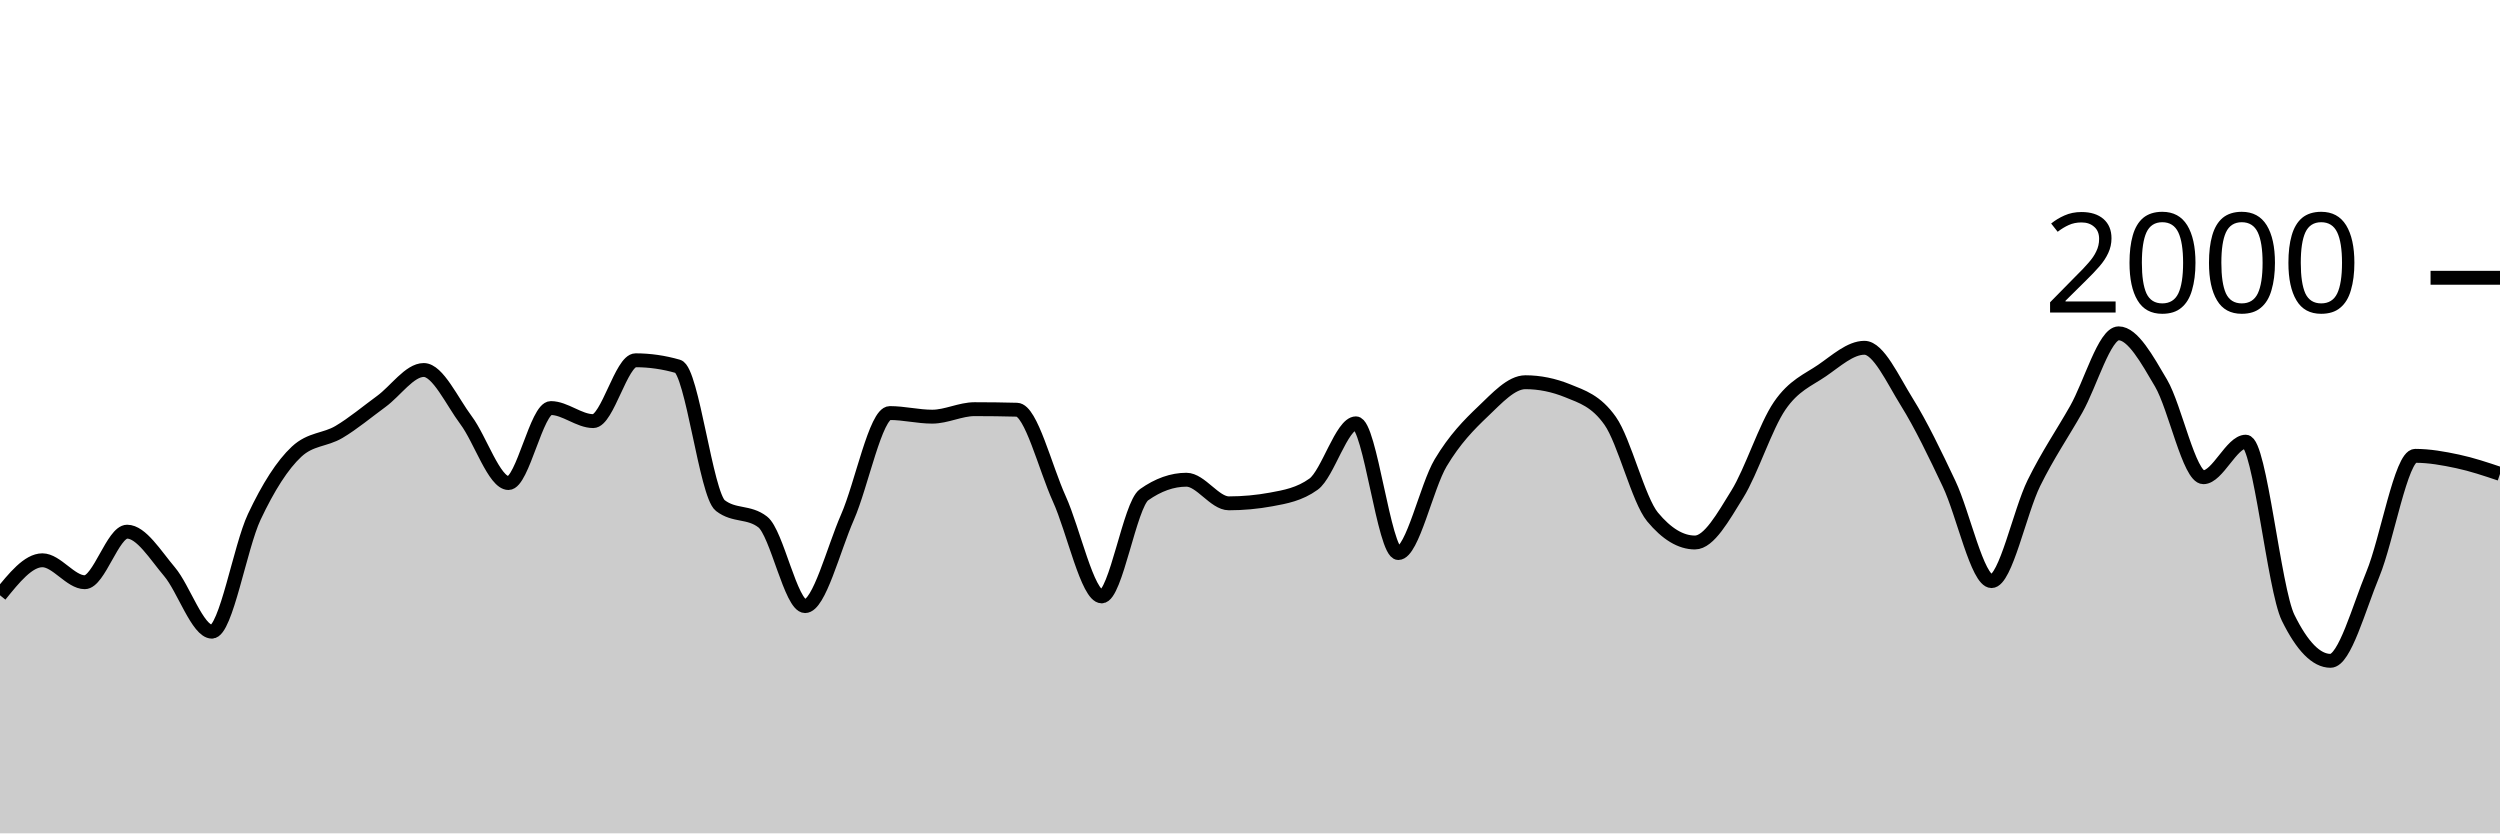
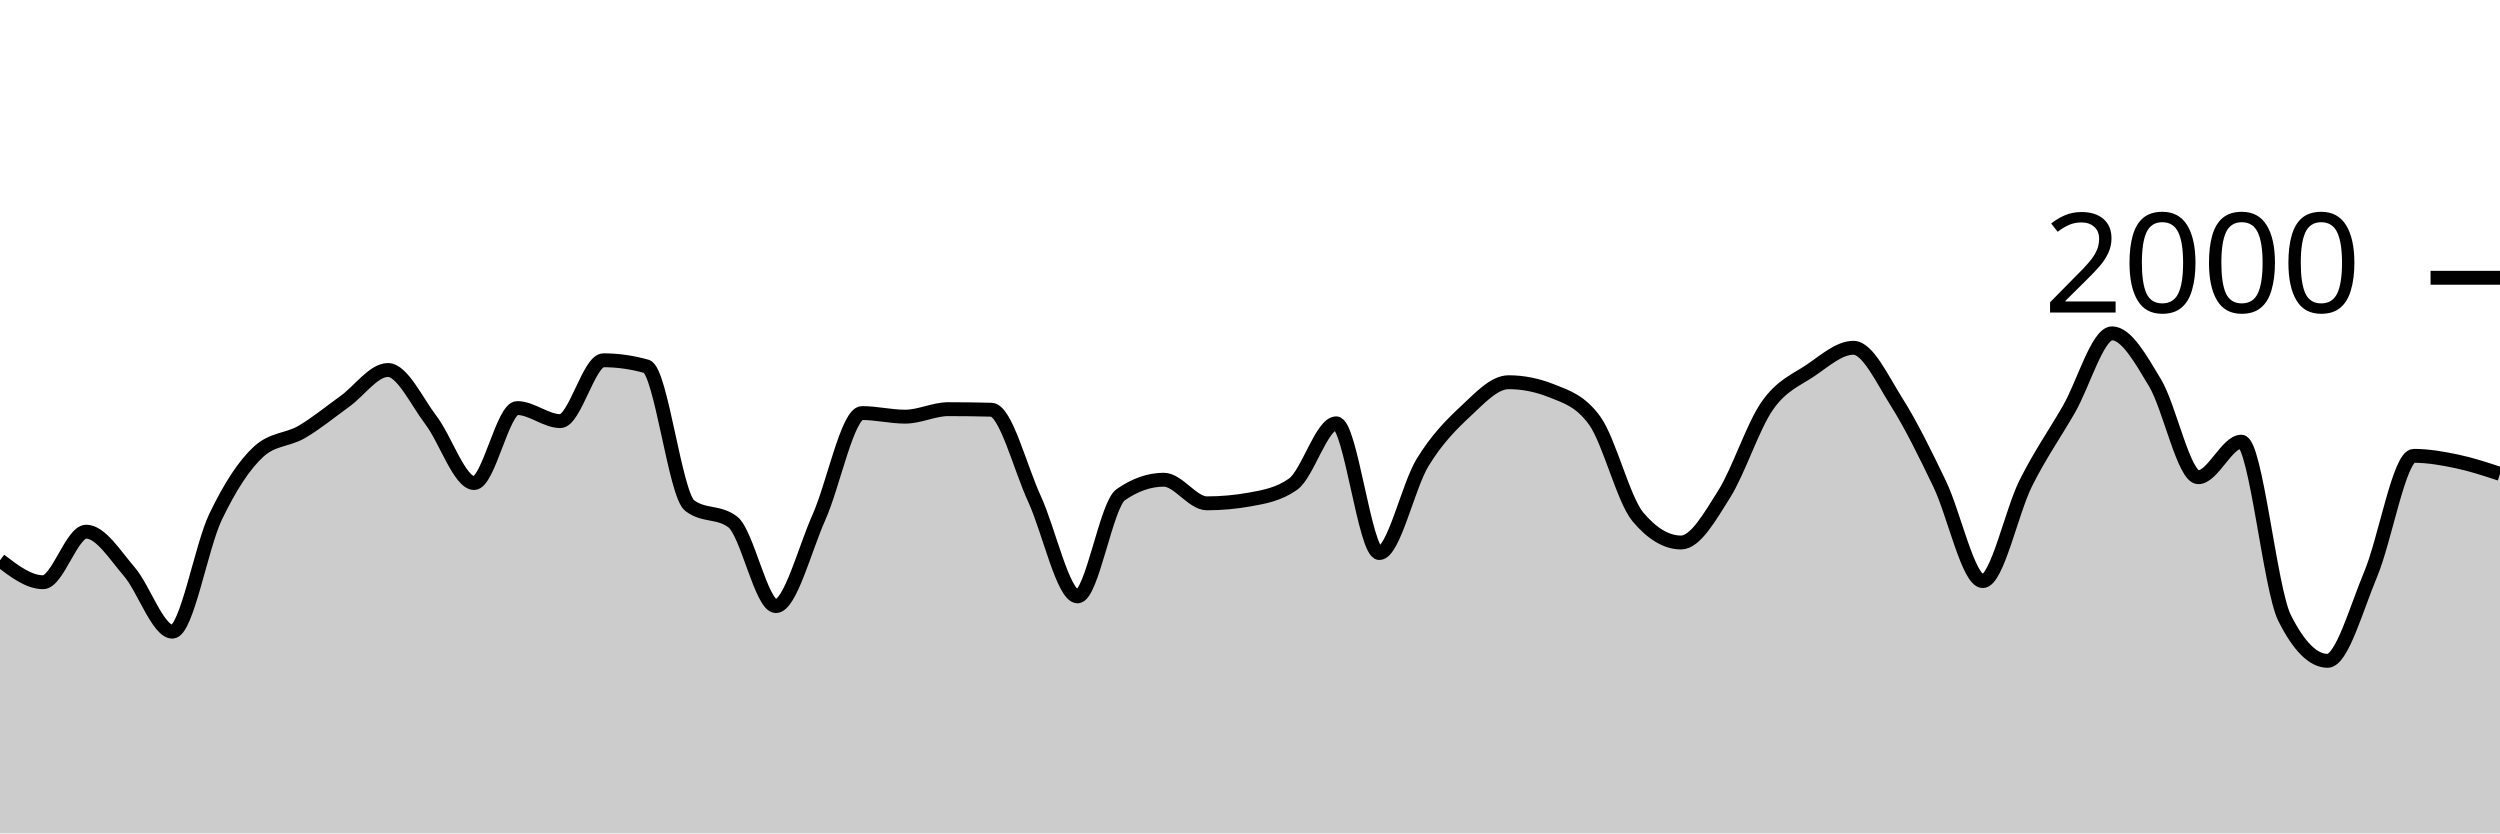
<svg xmlns="http://www.w3.org/2000/svg" viewBox="0 0 180 60">
  <g transform="translate(0,20)">
-     <path class="area" fill="rgba(0, 0, 0, 0.2)" d="M0,22.86C1.017,21.6,2.034,20.34,3.051,20.34C4.068,20.34,5.085,21.92,6.102,21.92C7.119,21.92,8.136,18.28,9.153,18.28C10.169,18.28,11.186,19.96,12.203,21.16C13.22,22.36,14.237,25.48,15.254,25.48C16.271,25.48,17.288,19.38,18.305,17.22C19.322,15.06,20.339,13.467,21.356,12.52C22.373,11.573,23.39,11.703,24.407,11.1C25.424,10.497,26.441,9.643,27.458,8.9C28.475,8.157,29.492,6.64,30.508,6.64C31.525,6.64,32.542,8.903,33.559,10.26C34.576,11.617,35.593,14.78,36.61,14.78C37.627,14.78,38.644,9.38,39.661,9.38C40.678,9.38,41.695,10.32,42.712,10.32C43.729,10.32,44.746,5.94,45.763,5.94C46.78,5.94,47.797,6.087,48.814,6.38C49.831,6.673,50.847,15.613,51.864,16.4C52.881,17.187,53.898,16.793,54.915,17.58C55.932,18.367,56.949,23.64,57.966,23.64C58.983,23.64,60,19.557,61.017,17.24C62.034,14.923,63.051,9.74,64.068,9.74C65.085,9.74,66.102,10,67.119,10C68.136,10,69.153,9.46,70.169,9.46C71.186,9.46,72.203,9.473,73.22,9.5C74.237,9.527,75.254,13.68,76.271,15.92C77.288,18.16,78.305,22.94,79.322,22.94C80.339,22.94,81.356,16.34,82.373,15.62C83.39,14.9,84.407,14.54,85.424,14.54C86.441,14.54,87.458,16.24,88.475,16.24C89.492,16.24,90.508,16.147,91.525,15.96C92.542,15.773,93.559,15.593,94.576,14.86C95.593,14.127,96.61,10.48,97.627,10.48C98.644,10.48,99.661,19.82,100.678,19.82C101.695,19.82,102.712,15.02,103.729,13.32C104.746,11.62,105.763,10.587,106.78,9.62C107.797,8.653,108.814,7.52,109.831,7.52C110.847,7.52,111.864,7.727,112.881,8.14C113.898,8.553,114.915,8.86,115.932,10.3C116.949,11.74,117.966,15.993,118.983,17.22C120,18.447,121.017,19.06,122.034,19.06C123.051,19.06,124.068,17.22,125.085,15.58C126.102,13.94,127.119,10.703,128.136,9.22C129.153,7.737,130.169,7.377,131.186,6.68C132.203,5.983,133.22,5.04,134.237,5.04C135.254,5.04,136.271,7.307,137.288,8.94C138.305,10.573,139.322,12.69,140.339,14.84C141.356,16.99,142.373,21.84,143.39,21.84C144.407,21.84,145.424,16.843,146.441,14.78C147.458,12.717,148.475,11.257,149.492,9.46C150.508,7.663,151.525,4,152.542,4C153.559,4,154.576,5.853,155.593,7.58C156.61,9.307,157.627,14.36,158.644,14.36C159.661,14.36,160.678,11.8,161.695,11.8C162.712,11.8,163.729,22.413,164.746,24.48C165.763,26.547,166.78,27.58,167.797,27.58C168.814,27.58,169.831,23.8,170.847,21.34C171.864,18.88,172.881,12.82,173.898,12.82C174.915,12.82,175.932,13.003,176.949,13.22C177.966,13.437,178.983,13.778,180,14.12L180,40C178.983,40,177.966,40,176.949,40C175.932,40,174.915,40,173.898,40C172.881,40,171.864,40,170.847,40C169.831,40,168.814,40,167.797,40C166.78,40,165.763,40,164.746,40C163.729,40,162.712,40,161.695,40C160.678,40,159.661,40,158.644,40C157.627,40,156.61,40,155.593,40C154.576,40,153.559,40,152.542,40C151.525,40,150.508,40,149.492,40C148.475,40,147.458,40,146.441,40C145.424,40,144.407,40,143.39,40C142.373,40,141.356,40,140.339,40C139.322,40,138.305,40,137.288,40C136.271,40,135.254,40,134.237,40C133.22,40,132.203,40,131.186,40C130.169,40,129.153,40,128.136,40C127.119,40,126.102,40,125.085,40C124.068,40,123.051,40,122.034,40C121.017,40,120,40,118.983,40C117.966,40,116.949,40,115.932,40C114.915,40,113.898,40,112.881,40C111.864,40,110.847,40,109.831,40C108.814,40,107.797,40,106.78,40C105.763,40,104.746,40,103.729,40C102.712,40,101.695,40,100.678,40C99.661,40,98.644,40,97.627,40C96.61,40,95.593,40,94.576,40C93.559,40,92.542,40,91.525,40C90.508,40,89.492,40,88.475,40C87.458,40,86.441,40,85.424,40C84.407,40,83.39,40,82.373,40C81.356,40,80.339,40,79.322,40C78.305,40,77.288,40,76.271,40C75.254,40,74.237,40,73.22,40C72.203,40,71.186,40,70.169,40C69.153,40,68.136,40,67.119,40C66.102,40,65.085,40,64.068,40C63.051,40,62.034,40,61.017,40C60,40,58.983,40,57.966,40C56.949,40,55.932,40,54.915,40C53.898,40,52.881,40,51.864,40C50.847,40,49.831,40,48.814,40C47.797,40,46.78,40,45.763,40C44.746,40,43.729,40,42.712,40C41.695,40,40.678,40,39.661,40C38.644,40,37.627,40,36.61,40C35.593,40,34.576,40,33.559,40C32.542,40,31.525,40,30.508,40C29.492,40,28.475,40,27.458,40C26.441,40,25.424,40,24.407,40C23.39,40,22.373,40,21.356,40C20.339,40,19.322,40,18.305,40C17.288,40,16.271,40,15.254,40C14.237,40,13.22,40,12.203,40C11.186,40,10.169,40,9.153,40C8.136,40,7.119,40,6.102,40C5.085,40,4.068,40,3.051,40C2.034,40,1.017,40,0,40Z" />
-     <path class="line" stroke="black" fill="none" d="M0,22.86C1.017,21.6,2.034,20.34,3.051,20.34C4.068,20.34,5.085,21.92,6.102,21.92C7.119,21.92,8.136,18.28,9.153,18.28C10.169,18.28,11.186,19.96,12.203,21.16C13.22,22.36,14.237,25.48,15.254,25.48C16.271,25.48,17.288,19.38,18.305,17.22C19.322,15.06,20.339,13.467,21.356,12.52C22.373,11.573,23.39,11.703,24.407,11.1C25.424,10.497,26.441,9.643,27.458,8.9C28.475,8.157,29.492,6.64,30.508,6.64C31.525,6.64,32.542,8.903,33.559,10.26C34.576,11.617,35.593,14.78,36.61,14.78C37.627,14.78,38.644,9.38,39.661,9.38C40.678,9.38,41.695,10.32,42.712,10.32C43.729,10.32,44.746,5.94,45.763,5.94C46.78,5.94,47.797,6.087,48.814,6.38C49.831,6.673,50.847,15.613,51.864,16.4C52.881,17.187,53.898,16.793,54.915,17.58C55.932,18.367,56.949,23.64,57.966,23.64C58.983,23.64,60,19.557,61.017,17.24C62.034,14.923,63.051,9.74,64.068,9.74C65.085,9.74,66.102,10,67.119,10C68.136,10,69.153,9.46,70.169,9.46C71.186,9.46,72.203,9.473,73.22,9.5C74.237,9.527,75.254,13.68,76.271,15.92C77.288,18.16,78.305,22.94,79.322,22.94C80.339,22.94,81.356,16.34,82.373,15.62C83.39,14.9,84.407,14.54,85.424,14.54C86.441,14.54,87.458,16.24,88.475,16.24C89.492,16.24,90.508,16.147,91.525,15.96C92.542,15.773,93.559,15.593,94.576,14.86C95.593,14.127,96.61,10.48,97.627,10.48C98.644,10.48,99.661,19.82,100.678,19.82C101.695,19.82,102.712,15.02,103.729,13.32C104.746,11.62,105.763,10.587,106.78,9.62C107.797,8.653,108.814,7.52,109.831,7.52C110.847,7.52,111.864,7.727,112.881,8.14C113.898,8.553,114.915,8.86,115.932,10.3C116.949,11.74,117.966,15.993,118.983,17.22C120,18.447,121.017,19.06,122.034,19.06C123.051,19.06,124.068,17.22,125.085,15.58C126.102,13.94,127.119,10.703,128.136,9.22C129.153,7.737,130.169,7.377,131.186,6.68C132.203,5.983,133.22,5.04,134.237,5.04C135.254,5.04,136.271,7.307,137.288,8.94C138.305,10.573,139.322,12.69,140.339,14.84C141.356,16.99,142.373,21.84,143.39,21.84C144.407,21.84,145.424,16.843,146.441,14.78C147.458,12.717,148.475,11.257,149.492,9.46C150.508,7.663,151.525,4,152.542,4C153.559,4,154.576,5.853,155.593,7.58C156.61,9.307,157.627,14.36,158.644,14.36C159.661,14.36,160.678,11.8,161.695,11.8C162.712,11.8,163.729,22.413,164.746,24.48C165.763,26.547,166.78,27.58,167.797,27.58C168.814,27.58,169.831,23.8,170.847,21.34C171.864,18.88,172.881,12.82,173.898,12.82C174.915,12.82,175.932,13.003,176.949,13.22C177.966,13.437,178.983,13.778,180,14.12" />
+     <path class="area" fill="rgba(0, 0, 0, 0.2)" d="M0,20.34C1.034,21.13,2.069,21.92,3.103,21.92C4.138,21.92,5.172,18.28,6.207,18.28C7.241,18.28,8.276,19.96,9.31,21.16C10.345,22.36,11.379,25.48,12.414,25.48C13.448,25.48,14.483,19.38,15.517,17.22C16.552,15.06,17.586,13.467,18.621,12.52C19.655,11.573,20.69,11.703,21.724,11.1C22.759,10.497,23.793,9.643,24.828,8.9C25.862,8.157,26.897,6.64,27.931,6.64C28.966,6.64,30,8.903,31.034,10.26C32.069,11.617,33.103,14.78,34.138,14.78C35.172,14.78,36.207,9.38,37.241,9.38C38.276,9.38,39.31,10.32,40.345,10.32C41.379,10.32,42.414,5.94,43.448,5.94C44.483,5.94,45.517,6.087,46.552,6.38C47.586,6.673,48.621,15.613,49.655,16.4C50.69,17.187,51.724,16.793,52.759,17.58C53.793,18.367,54.828,23.64,55.862,23.64C56.897,23.64,57.931,19.557,58.966,17.24C60,14.923,61.034,9.74,62.069,9.74C63.103,9.74,64.138,10,65.172,10C66.207,10,67.241,9.46,68.276,9.46C69.31,9.46,70.345,9.473,71.379,9.5C72.414,9.527,73.448,13.68,74.483,15.92C75.517,18.16,76.552,22.94,77.586,22.94C78.621,22.94,79.655,16.34,80.69,15.62C81.724,14.9,82.759,14.54,83.793,14.54C84.828,14.54,85.862,16.24,86.897,16.24C87.931,16.24,88.966,16.147,90,15.96C91.034,15.773,92.069,15.593,93.103,14.86C94.138,14.127,95.172,10.48,96.207,10.48C97.241,10.48,98.276,19.82,99.31,19.82C100.345,19.82,101.379,15.02,102.414,13.32C103.448,11.62,104.483,10.587,105.517,9.62C106.552,8.653,107.586,7.52,108.621,7.52C109.655,7.52,110.69,7.727,111.724,8.14C112.759,8.553,113.793,8.86,114.828,10.3C115.862,11.74,116.897,15.993,117.931,17.22C118.966,18.447,120,19.06,121.034,19.06C122.069,19.06,123.103,17.22,124.138,15.58C125.172,13.94,126.207,10.703,127.241,9.22C128.276,7.737,129.31,7.377,130.345,6.68C131.379,5.983,132.414,5.04,133.448,5.04C134.483,5.04,135.517,7.307,136.552,8.94C137.586,10.573,138.621,12.69,139.655,14.84C140.69,16.99,141.724,21.84,142.759,21.84C143.793,21.84,144.828,16.843,145.862,14.78C146.897,12.717,147.931,11.257,148.966,9.46C150,7.663,151.034,4,152.069,4C153.103,4,154.138,5.853,155.172,7.58C156.207,9.307,157.241,14.36,158.276,14.36C159.31,14.36,160.345,11.8,161.379,11.8C162.414,11.8,163.448,22.413,164.483,24.48C165.517,26.547,166.552,27.58,167.586,27.58C168.621,27.58,169.655,23.8,170.69,21.34C171.724,18.88,172.759,12.82,173.793,12.82C174.828,12.82,175.862,13.003,176.897,13.22C177.931,13.437,178.966,13.778,180,14.12L180,40C178.966,40,177.931,40,176.897,40C175.862,40,174.828,40,173.793,40C172.759,40,171.724,40,170.69,40C169.655,40,168.621,40,167.586,40C166.552,40,165.517,40,164.483,40C163.448,40,162.414,40,161.379,40C160.345,40,159.31,40,158.276,40C157.241,40,156.207,40,155.172,40C154.138,40,153.103,40,152.069,40C151.034,40,150,40,148.966,40C147.931,40,146.897,40,145.862,40C144.828,40,143.793,40,142.759,40C141.724,40,140.69,40,139.655,40C138.621,40,137.586,40,136.552,40C135.517,40,134.483,40,133.448,40C132.414,40,131.379,40,130.345,40C129.31,40,128.276,40,127.241,40C126.207,40,125.172,40,124.138,40C123.103,40,122.069,40,121.034,40C120,40,118.966,40,117.931,40C116.897,40,115.862,40,114.828,40C113.793,40,112.759,40,111.724,40C110.69,40,109.655,40,108.621,40C107.586,40,106.552,40,105.517,40C104.483,40,103.448,40,102.414,40C101.379,40,100.345,40,99.31,40C98.276,40,97.241,40,96.207,40C95.172,40,94.138,40,93.103,40C92.069,40,91.034,40,90,40C88.966,40,87.931,40,86.897,40C85.862,40,84.828,40,83.793,40C82.759,40,81.724,40,80.69,40C79.655,40,78.621,40,77.586,40C76.552,40,75.517,40,74.483,40C73.448,40,72.414,40,71.379,40C70.345,40,69.31,40,68.276,40C67.241,40,66.207,40,65.172,40C64.138,40,63.103,40,62.069,40C61.034,40,60,40,58.966,40C57.931,40,56.897,40,55.862,40C54.828,40,53.793,40,52.759,40C51.724,40,50.69,40,49.655,40C48.621,40,47.586,40,46.552,40C45.517,40,44.483,40,43.448,40C42.414,40,41.379,40,40.345,40C39.31,40,38.276,40,37.241,40C36.207,40,35.172,40,34.138,40C33.103,40,32.069,40,31.034,40C30,40,28.966,40,27.931,40C26.897,40,25.862,40,24.828,40C23.793,40,22.759,40,21.724,40C20.69,40,19.655,40,18.621,40C17.586,40,16.552,40,15.517,40C14.483,40,13.448,40,12.414,40C11.379,40,10.345,40,9.31,40C8.276,40,7.241,40,6.207,40C5.172,40,4.138,40,3.103,40C2.069,40,1.034,40,0,40Z" />
+     <path class="line" stroke="black" fill="none" d="M0,20.34C1.034,21.13,2.069,21.92,3.103,21.92C4.138,21.92,5.172,18.28,6.207,18.28C7.241,18.28,8.276,19.96,9.31,21.16C10.345,22.36,11.379,25.48,12.414,25.48C13.448,25.48,14.483,19.38,15.517,17.22C16.552,15.06,17.586,13.467,18.621,12.52C19.655,11.573,20.69,11.703,21.724,11.1C22.759,10.497,23.793,9.643,24.828,8.9C25.862,8.157,26.897,6.64,27.931,6.64C28.966,6.64,30,8.903,31.034,10.26C32.069,11.617,33.103,14.78,34.138,14.78C35.172,14.78,36.207,9.38,37.241,9.38C38.276,9.38,39.31,10.32,40.345,10.32C41.379,10.32,42.414,5.94,43.448,5.94C44.483,5.94,45.517,6.087,46.552,6.38C47.586,6.673,48.621,15.613,49.655,16.4C50.69,17.187,51.724,16.793,52.759,17.58C53.793,18.367,54.828,23.64,55.862,23.64C56.897,23.64,57.931,19.557,58.966,17.24C60,14.923,61.034,9.74,62.069,9.74C63.103,9.74,64.138,10,65.172,10C66.207,10,67.241,9.46,68.276,9.46C69.31,9.46,70.345,9.473,71.379,9.5C72.414,9.527,73.448,13.68,74.483,15.92C75.517,18.16,76.552,22.94,77.586,22.94C78.621,22.94,79.655,16.34,80.69,15.62C81.724,14.9,82.759,14.54,83.793,14.54C84.828,14.54,85.862,16.24,86.897,16.24C87.931,16.24,88.966,16.147,90,15.96C91.034,15.773,92.069,15.593,93.103,14.86C94.138,14.127,95.172,10.48,96.207,10.48C97.241,10.48,98.276,19.82,99.31,19.82C100.345,19.82,101.379,15.02,102.414,13.32C103.448,11.62,104.483,10.587,105.517,9.62C106.552,8.653,107.586,7.52,108.621,7.52C109.655,7.52,110.69,7.727,111.724,8.14C112.759,8.553,113.793,8.86,114.828,10.3C115.862,11.74,116.897,15.993,117.931,17.22C118.966,18.447,120,19.06,121.034,19.06C122.069,19.06,123.103,17.22,124.138,15.58C125.172,13.94,126.207,10.703,127.241,9.22C128.276,7.737,129.31,7.377,130.345,6.68C131.379,5.983,132.414,5.04,133.448,5.04C134.483,5.04,135.517,7.307,136.552,8.94C137.586,10.573,138.621,12.69,139.655,14.84C140.69,16.99,141.724,21.84,142.759,21.84C143.793,21.84,144.828,16.843,145.862,14.78C146.897,12.717,147.931,11.257,148.966,9.46C150,7.663,151.034,4,152.069,4C153.103,4,154.138,5.853,155.172,7.58C156.207,9.307,157.241,14.36,158.276,14.36C159.31,14.36,160.345,11.8,161.379,11.8C162.414,11.8,163.448,22.413,164.483,24.48C165.517,26.547,166.552,27.58,167.586,27.58C168.621,27.58,169.655,23.8,170.69,21.34C171.724,18.88,172.759,12.82,173.793,12.82C174.828,12.82,175.862,13.003,176.897,13.22C177.931,13.437,178.966,13.778,180,14.12" />
    <path class="axis-ceiling" stroke-width="1" stroke="black" fill="none" d="M175,0L180,0" />
    <text class="axis-ceiling-label" font-family="sans-serif" text-anchor="end" font-size="10px" x="170" y="2.5">2000</text>
  </g>
</svg>
